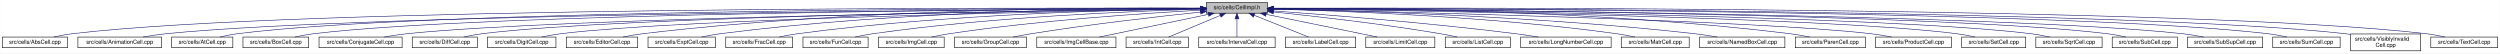
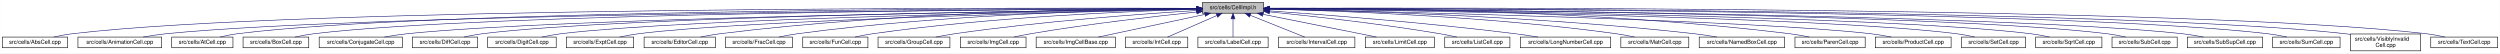
- <svg xmlns="http://www.w3.org/2000/svg" xmlns:xlink="http://www.w3.org/1999/xlink" width="4453pt" height="95pt" viewBox="0.00 0.00 4452.50 95.00">
+ <svg xmlns="http://www.w3.org/2000/svg" xmlns:xlink="http://www.w3.org/1999/xlink" width="4451pt" height="95pt" viewBox="0.00 0.00 4450.50 95.00">
  <g id="graph0" class="graph" transform="scale(1 1) rotate(0) translate(4 91)">
-     <polygon fill="white" stroke="transparent" points="-4,4 -4,-91 4448.5,-91 4448.5,4 -4,4" />
+     <polygon fill="white" stroke="transparent" points="-4,4 -4,-91 4446.5,-91 4446.5,4 -4,4" />
    <g id="node1" class="node">
      <g id="a_node1">
        <a xlink:title="Macros and types used only by cell implementations, not by cell users.">
-           <polygon fill="#bfbfbf" stroke="black" points="2144.5,-67.5 2144.5,-86.5 2253.5,-86.5 2253.5,-67.5 2144.5,-67.5" />
-           <text text-anchor="middle" x="2199" y="-74.5" font-family="Helvetica,sans-Serif" font-size="10.00">src/cells/CellImpl.h</text>
+           <polygon fill="#bfbfbf" stroke="black" points="2136.5,-67.5 2136.5,-86.5 2245.5,-86.5 2245.5,-67.5 2136.5,-67.5" />
+           <text text-anchor="middle" x="2191" y="-74.5" font-family="Helvetica,sans-Serif" font-size="10.00">src/cells/CellImpl.h</text>
        </a>
      </g>
    </g>
    <g id="node2" class="node">
      <g id="a_node2">
        <a xlink:href="AbsCell_8cpp.html" target="_top" xlink:title="This file defines the class AbsCell.">
          <polygon fill="white" stroke="black" points="0,-6 0,-25 116,-25 116,-6 0,-6" />
          <text text-anchor="middle" x="58" y="-13" font-family="Helvetica,sans-Serif" font-size="10.00">src/cells/AbsCell.cpp</text>
        </a>
      </g>
    </g>
    <g id="edge1" class="edge">
-       <path fill="none" stroke="midnightblue" d="M2134.12,-76.26C1828.21,-77.25 527.95,-78.53 125,-31 114.01,-29.7 102.16,-27.44 91.53,-25.07" />
-       <polygon fill="midnightblue" stroke="midnightblue" points="2134.17,-79.76 2144.16,-76.23 2134.15,-72.76 2134.17,-79.76" />
+       <path fill="none" stroke="midnightblue" d="M2125.92,-76.26C1820.36,-77.21 526.19,-78.34 125,-31 114.01,-29.7 102.16,-27.43 91.53,-25.07" />
+       <polygon fill="midnightblue" stroke="midnightblue" points="2126.38,-79.76 2136.37,-76.22 2126.36,-72.76 2126.38,-79.76" />
    </g>
    <g id="node3" class="node">
      <g id="a_node3">
        <a xlink:href="AnimationCell_8cpp.html" target="_top" xlink:title="This file defines the class AnimationCell.">
          <polygon fill="white" stroke="black" points="134.5,-6 134.5,-25 283.5,-25 283.5,-6 134.5,-6" />
          <text text-anchor="middle" x="209" y="-13" font-family="Helvetica,sans-Serif" font-size="10.00">src/cells/AnimationCell.cpp</text>
        </a>
      </g>
    </g>
    <g id="edge2" class="edge">
-       <path fill="none" stroke="midnightblue" d="M2133.81,-75.77C1842.83,-74.54 660.89,-67.37 292,-31 278.46,-29.67 263.81,-27.39 250.63,-25.03" />
-       <polygon fill="midnightblue" stroke="midnightblue" points="2134.17,-79.27 2144.19,-75.81 2134.2,-72.27 2134.17,-79.27" />
+       <path fill="none" stroke="midnightblue" d="M2126.08,-75.76C1836.33,-74.51 659.34,-67.23 292,-31 278.46,-29.66 263.81,-27.39 250.63,-25.03" />
+       <polygon fill="midnightblue" stroke="midnightblue" points="2126.4,-79.26 2136.42,-75.81 2126.43,-72.26 2126.4,-79.26" />
    </g>
    <g id="node4" class="node">
      <g id="a_node4">
        <a xlink:href="AtCell_8cpp.html" target="_top" xlink:title="This file defines the class AtCell.">
          <polygon fill="white" stroke="black" points="301.5,-6 301.5,-25 410.5,-25 410.5,-6 301.5,-6" />
          <text text-anchor="middle" x="356" y="-13" font-family="Helvetica,sans-Serif" font-size="10.00">src/cells/AtCell.cpp</text>
        </a>
      </g>
    </g>
    <g id="edge3" class="edge">
-       <path fill="none" stroke="midnightblue" d="M2134.04,-76.11C1855.48,-76.29 760.59,-74.18 419,-31 408.64,-29.69 397.5,-27.42 387.5,-25.06" />
-       <polygon fill="midnightblue" stroke="midnightblue" points="2134.38,-79.6 2144.38,-76.1 2134.38,-72.6 2134.38,-79.6" />
+       <path fill="none" stroke="midnightblue" d="M2125.87,-76.1C1847.81,-76.24 758.86,-73.98 419,-31 408.64,-29.69 397.5,-27.42 387.5,-25.06" />
+       <polygon fill="midnightblue" stroke="midnightblue" points="2126.2,-79.6 2136.19,-76.09 2126.19,-72.6 2126.2,-79.6" />
    </g>
    <g id="node5" class="node">
      <g id="a_node5">
        <a xlink:href="BoxCell_8cpp.html" target="_top" xlink:title="This file defines the class BoxCell.">
          <polygon fill="white" stroke="black" points="428.5,-6 428.5,-25 545.5,-25 545.5,-6 428.5,-6" />
          <text text-anchor="middle" x="487" y="-13" font-family="Helvetica,sans-Serif" font-size="10.00">src/cells/BoxCell.cpp</text>
        </a>
      </g>
    </g>
    <g id="edge4" class="edge">
-       <path fill="none" stroke="midnightblue" d="M2134.28,-75.81C1869.63,-74.78 868.87,-68.44 555,-31 543.85,-29.67 531.83,-27.39 521.04,-25.03" />
-       <polygon fill="midnightblue" stroke="midnightblue" points="2134.48,-79.31 2144.49,-75.85 2134.51,-72.31 2134.48,-79.31" />
+       <path fill="none" stroke="midnightblue" d="M2126.16,-75.8C1862.12,-74.73 867.17,-68.26 555,-31 543.85,-29.67 531.83,-27.39 521.04,-25.03" />
+       <polygon fill="midnightblue" stroke="midnightblue" points="2126.33,-79.3 2136.35,-75.84 2126.36,-72.3 2126.33,-79.3" />
    </g>
    <g id="node6" class="node">
      <g id="a_node6">
        <a xlink:href="ConjugateCell_8cpp.html" target="_top" xlink:title="This file defines the class ConjugateCell.">
          <polygon fill="white" stroke="black" points="564,-6 564,-25 712,-25 712,-6 564,-6" />
          <text text-anchor="middle" x="638" y="-13" font-family="Helvetica,sans-Serif" font-size="10.00">src/cells/ConjugateCell.cpp</text>
        </a>
      </g>
    </g>
    <g id="edge5" class="edge">
-       <path fill="none" stroke="midnightblue" d="M2134.02,-75.25C1886.3,-72.22 1001.1,-59.58 721,-31 707.61,-29.63 693.13,-27.38 680.06,-25.05" />
-       <polygon fill="midnightblue" stroke="midnightblue" points="2134.25,-78.76 2144.29,-75.38 2134.33,-71.76 2134.25,-78.76" />
+       <path fill="none" stroke="midnightblue" d="M2125.95,-75.24C1879,-72.17 999.42,-59.44 721,-31 707.61,-29.63 693.13,-27.38 680.06,-25.04" />
+       <polygon fill="midnightblue" stroke="midnightblue" points="2126.15,-78.74 2136.2,-75.37 2126.24,-71.74 2126.15,-78.74" />
    </g>
    <g id="node7" class="node">
      <g id="a_node7">
        <a xlink:href="DiffCell_8cpp.html" target="_top" xlink:title="This file defines the class DiffCell.">
          <polygon fill="white" stroke="black" points="730,-6 730,-25 846,-25 846,-6 730,-6" />
          <text text-anchor="middle" x="788" y="-13" font-family="Helvetica,sans-Serif" font-size="10.00">src/cells/DiffCell.cpp</text>
        </a>
      </g>
    </g>
    <g id="edge6" class="edge">
-       <path fill="none" stroke="midnightblue" d="M2134.15,-75.37C1901.17,-72.88 1107,-62.23 855,-31 844.13,-29.65 832.42,-27.4 821.88,-25.07" />
-       <polygon fill="midnightblue" stroke="midnightblue" points="2134.45,-78.88 2144.49,-75.48 2134.53,-71.88 2134.45,-78.88" />
+       <path fill="none" stroke="midnightblue" d="M2126.14,-75.36C1894.04,-72.82 1105.36,-62.05 855,-31 844.13,-29.65 832.43,-27.4 821.88,-25.07" />
+       <polygon fill="midnightblue" stroke="midnightblue" points="2126.41,-78.86 2136.44,-75.47 2126.48,-71.86 2126.41,-78.86" />
    </g>
    <g id="node8" class="node">
      <g id="a_node8">
        <a xlink:href="DigitCell_8cpp.html" target="_top" xlink:title="This file defines the class DigitCell.">
          <polygon fill="white" stroke="black" points="864,-6 864,-25 986,-25 986,-6 864,-6" />
          <text text-anchor="middle" x="925" y="-13" font-family="Helvetica,sans-Serif" font-size="10.00">src/cells/DigitCell.cpp</text>
        </a>
      </g>
    </g>
    <g id="edge7" class="edge">
-       <path fill="none" stroke="midnightblue" d="M2134.1,-75C1917.19,-71.45 1218.46,-58.13 995,-31 983.67,-29.62 971.44,-27.36 960.42,-25.03" />
-       <polygon fill="midnightblue" stroke="midnightblue" points="2134.31,-78.51 2144.37,-75.17 2134.43,-71.51 2134.31,-78.51" />
+       <path fill="none" stroke="midnightblue" d="M2126.17,-74.99C1910.27,-71.38 1216.84,-57.96 995,-31 983.67,-29.62 971.44,-27.36 960.42,-25.03" />
+       <polygon fill="midnightblue" stroke="midnightblue" points="2126.33,-78.49 2136.38,-75.15 2126.44,-71.49 2126.33,-78.49" />
    </g>
    <g id="node9" class="node">
      <g id="a_node9">
-         <a xlink:href="EditorCell_8cpp.html" target="_top" xlink:title="This file defines the class EditorCell.">
-           <polygon fill="white" stroke="black" points="1004.5,-6 1004.5,-25 1131.5,-25 1131.5,-6 1004.5,-6" />
-           <text text-anchor="middle" x="1068" y="-13" font-family="Helvetica,sans-Serif" font-size="10.00">src/cells/EditorCell.cpp</text>
+         <a xlink:href="ExptCell_8cpp.html" target="_top" xlink:title="This file defines the class ExptCell.">
+           <polygon fill="white" stroke="black" points="1004,-6 1004,-25 1124,-25 1124,-6 1004,-6" />
+           <text text-anchor="middle" x="1064" y="-13" font-family="Helvetica,sans-Serif" font-size="10.00">src/cells/ExptCell.cpp</text>
        </a>
      </g>
    </g>
    <g id="edge8" class="edge">
-       <path fill="none" stroke="midnightblue" d="M2134.21,-76.69C1968.36,-77.73 1515.13,-75.84 1141,-31 1129.33,-29.6 1116.73,-27.36 1105.34,-25.06" />
-       <polygon fill="midnightblue" stroke="midnightblue" points="2134.28,-80.19 2144.25,-76.63 2134.23,-73.19 2134.28,-80.19" />
+       <path fill="none" stroke="midnightblue" d="M2126.33,-74.65C1927.47,-70.26 1326.75,-55.31 1133,-31 1121.83,-29.6 1109.77,-27.33 1098.91,-25" />
+       <polygon fill="midnightblue" stroke="midnightblue" points="2126.26,-78.15 2136.34,-74.87 2126.42,-71.15 2126.26,-78.15" />
    </g>
    <g id="node10" class="node">
      <g id="a_node10">
-         <a xlink:href="ExptCell_8cpp.html" target="_top" xlink:title="This file defines the class ExptCell.">
-           <polygon fill="white" stroke="black" points="1150,-6 1150,-25 1270,-25 1270,-6 1150,-6" />
-           <text text-anchor="middle" x="1210" y="-13" font-family="Helvetica,sans-Serif" font-size="10.00">src/cells/ExptCell.cpp</text>
+         <a xlink:href="EditorCell_8cpp.html" target="_top" xlink:title="This file defines the class EditorCell.">
+           <polygon fill="white" stroke="black" points="1142.5,-6 1142.5,-25 1269.5,-25 1269.5,-6 1142.5,-6" />
+           <text text-anchor="middle" x="1206" y="-13" font-family="Helvetica,sans-Serif" font-size="10.00">src/cells/EditorCell.cpp</text>
        </a>
      </g>
    </g>
    <g id="edge9" class="edge">
-       <path fill="none" stroke="midnightblue" d="M2134.29,-76.34C1983.63,-76.38 1598,-72.06 1279,-31 1267.95,-29.58 1256.04,-27.33 1245.27,-25.03" />
-       <polygon fill="midnightblue" stroke="midnightblue" points="2134.3,-79.84 2144.29,-76.33 2134.29,-72.84 2134.3,-79.84" />
+       <path fill="none" stroke="midnightblue" d="M2126.08,-76.12C1976.11,-75.68 1594.23,-70.41 1278,-31 1266.49,-29.56 1254.06,-27.32 1242.82,-25.02" />
+       <polygon fill="midnightblue" stroke="midnightblue" points="2126.46,-79.62 2136.47,-76.15 2126.48,-72.62 2126.46,-79.62" />
    </g>
    <g id="node11" class="node">
      <g id="a_node11">
        <a xlink:href="FracCell_8cpp.html" target="_top" xlink:title="This file defines the class FracCell.">
-           <polygon fill="white" stroke="black" points="1288.5,-6 1288.5,-25 1407.5,-25 1407.5,-6 1288.5,-6" />
-           <text text-anchor="middle" x="1348" y="-13" font-family="Helvetica,sans-Serif" font-size="10.00">src/cells/FracCell.cpp</text>
+           <polygon fill="white" stroke="black" points="1287.5,-6 1287.5,-25 1406.5,-25 1406.5,-6 1287.5,-6" />
+           <text text-anchor="middle" x="1347" y="-13" font-family="Helvetica,sans-Serif" font-size="10.00">src/cells/FracCell.cpp</text>
        </a>
      </g>
    </g>
    <g id="edge10" class="edge">
-       <path fill="none" stroke="midnightblue" d="M2134.09,-75.54C1999.7,-73.87 1681.4,-66.19 1417,-31 1406.08,-29.55 1394.31,-27.32 1383.64,-25.05" />
-       <polygon fill="midnightblue" stroke="midnightblue" points="2134.18,-79.04 2144.22,-75.66 2134.26,-72.04 2134.18,-79.04" />
+       <path fill="none" stroke="midnightblue" d="M2126.18,-75.49C1992.7,-73.74 1677.7,-65.9 1416,-31 1405.08,-29.54 1393.31,-27.32 1382.64,-25.05" />
+       <polygon fill="midnightblue" stroke="midnightblue" points="2126.19,-78.99 2136.24,-75.62 2126.28,-72 2126.19,-78.99" />
    </g>
    <g id="node12" class="node">
      <g id="a_node12">
        <a xlink:href="FunCell_8cpp.html" target="_top" xlink:title="This file defines the class FunCell.">
-           <polygon fill="white" stroke="black" points="1426,-6 1426,-25 1542,-25 1542,-6 1426,-6" />
-           <text text-anchor="middle" x="1484" y="-13" font-family="Helvetica,sans-Serif" font-size="10.00">src/cells/FunCell.cpp</text>
+           <polygon fill="white" stroke="black" points="1425,-6 1425,-25 1541,-25 1541,-6 1425,-6" />
+           <text text-anchor="middle" x="1483" y="-13" font-family="Helvetica,sans-Serif" font-size="10.00">src/cells/FunCell.cpp</text>
        </a>
      </g>
    </g>
    <g id="edge11" class="edge">
-       <path fill="none" stroke="midnightblue" d="M2133.87,-74.57C2016.72,-71.32 1762.88,-61.12 1551,-31 1540.51,-29.51 1529.22,-27.3 1518.95,-25.06" />
-       <polygon fill="midnightblue" stroke="midnightblue" points="2134.01,-78.08 2144.1,-74.85 2134.2,-71.08 2134.01,-78.08" />
+       <path fill="none" stroke="midnightblue" d="M2126.13,-74.51C2010.04,-71.16 1759.32,-60.84 1550,-31 1539.51,-29.51 1528.22,-27.3 1517.95,-25.05" />
+       <polygon fill="midnightblue" stroke="midnightblue" points="2126.18,-78.01 2136.27,-74.79 2126.37,-71.01 2126.18,-78.01" />
    </g>
    <g id="node13" class="node">
      <g id="a_node13">
-         <a xlink:href="ImgCell_8cpp.html" target="_top" xlink:title="This file defines the class ImgCell.">
-           <polygon fill="white" stroke="black" points="1560.5,-6 1560.5,-25 1677.5,-25 1677.5,-6 1560.5,-6" />
-           <text text-anchor="middle" x="1619" y="-13" font-family="Helvetica,sans-Serif" font-size="10.00">src/cells/ImgCell.cpp</text>
+         <a xlink:href="GroupCell_8cpp.html" target="_top" xlink:title="This file defines the class GroupCell.">
+           <polygon fill="white" stroke="black" points="1559,-6 1559,-25 1687,-25 1687,-6 1559,-6" />
+           <text text-anchor="middle" x="1623" y="-13" font-family="Helvetica,sans-Serif" font-size="10.00">src/cells/GroupCell.cpp</text>
        </a>
      </g>
    </g>
    <g id="edge12" class="edge">
-       <path fill="none" stroke="midnightblue" d="M2134.19,-72.85C2036.72,-67.54 1846.8,-54.97 1687,-31 1676.5,-29.42 1665.18,-27.22 1654.85,-25" />
-       <polygon fill="midnightblue" stroke="midnightblue" points="2134.01,-76.35 2144.18,-73.39 2134.38,-69.36 2134.01,-76.35" />
+       <path fill="none" stroke="midnightblue" d="M2126.2,-72.3C2031.4,-66.38 1849.48,-53.16 1696,-31 1684.87,-29.39 1672.88,-27.2 1661.89,-25.01" />
+       <polygon fill="midnightblue" stroke="midnightblue" points="2126.01,-75.79 2136.21,-72.91 2126.45,-68.8 2126.01,-75.79" />
    </g>
    <g id="node14" class="node">
      <g id="a_node14">
-         <a xlink:href="GroupCell_8cpp.html" target="_top" xlink:title="This file defines the class GroupCell.">
-           <polygon fill="white" stroke="black" points="1696,-6 1696,-25 1824,-25 1824,-6 1696,-6" />
-           <text text-anchor="middle" x="1760" y="-13" font-family="Helvetica,sans-Serif" font-size="10.00">src/cells/GroupCell.cpp</text>
+         <a xlink:href="ImgCell_8cpp.html" target="_top" xlink:title="This file defines the class ImgCell.">
+           <polygon fill="white" stroke="black" points="1705.5,-6 1705.5,-25 1822.5,-25 1822.5,-6 1705.5,-6" />
+           <text text-anchor="middle" x="1764" y="-13" font-family="Helvetica,sans-Serif" font-size="10.00">src/cells/ImgCell.cpp</text>
        </a>
      </g>
    </g>
    <g id="edge13" class="edge">
-       <path fill="none" stroke="midnightblue" d="M2134.25,-69.5C2060.94,-61.8 1938.05,-47.87 1833,-31 1822.28,-29.28 1810.74,-27.13 1800.07,-25.01" />
-       <polygon fill="midnightblue" stroke="midnightblue" points="2133.95,-72.99 2144.26,-70.54 2134.67,-66.02 2133.95,-72.99" />
+       <path fill="none" stroke="midnightblue" d="M2126.19,-69.65C2053.92,-62.16 1933.68,-48.49 1831,-31 1821.14,-29.32 1810.54,-27.18 1800.75,-25.07" />
+       <polygon fill="midnightblue" stroke="midnightblue" points="2126.19,-73.17 2136.5,-70.71 2126.91,-66.21 2126.19,-73.17" />
    </g>
    <g id="node15" class="node">
      <g id="a_node15">
        <a xlink:href="ImgCellBase_8cpp.html" target="_top" xlink:title="This file defines the class ImgCellBase.">
-           <polygon fill="white" stroke="black" points="1842.5,-6 1842.5,-25 1983.5,-25 1983.5,-6 1842.5,-6" />
-           <text text-anchor="middle" x="1913" y="-13" font-family="Helvetica,sans-Serif" font-size="10.00">src/cells/ImgCellBase.cpp</text>
+           <polygon fill="white" stroke="black" points="1840.5,-6 1840.5,-25 1981.5,-25 1981.5,-6 1840.5,-6" />
+           <text text-anchor="middle" x="1911" y="-13" font-family="Helvetica,sans-Serif" font-size="10.00">src/cells/ImgCellBase.cpp</text>
        </a>
      </g>
    </g>
    <g id="edge14" class="edge">
-       <path fill="none" stroke="midnightblue" d="M2148.06,-65.4C2092.61,-53.87 2005.05,-35.65 1953.9,-25.01" />
-       <polygon fill="midnightblue" stroke="midnightblue" points="2147.52,-68.86 2158.02,-67.48 2148.95,-62.01 2147.52,-68.86" />
+       <path fill="none" stroke="midnightblue" d="M2140.79,-65.33C2086.49,-53.79 2001.01,-35.63 1951.04,-25.01" />
+       <polygon fill="midnightblue" stroke="midnightblue" points="2140.37,-68.82 2150.88,-67.48 2141.83,-61.97 2140.37,-68.82" />
    </g>
    <g id="node16" class="node">
      <g id="a_node16">
        <a xlink:href="IntCell_8cpp.html" target="_top" xlink:title="This file defines the class IntCell.">
-           <polygon fill="white" stroke="black" points="2001.5,-6 2001.5,-25 2112.5,-25 2112.5,-6 2001.5,-6" />
-           <text text-anchor="middle" x="2057" y="-13" font-family="Helvetica,sans-Serif" font-size="10.00">src/cells/IntCell.cpp</text>
+           <polygon fill="white" stroke="black" points="1999.5,-6 1999.5,-25 2110.5,-25 2110.5,-6 1999.5,-6" />
+           <text text-anchor="middle" x="2055" y="-13" font-family="Helvetica,sans-Serif" font-size="10.00">src/cells/IntCell.cpp</text>
        </a>
      </g>
    </g>
    <g id="edge15" class="edge">
-       <path fill="none" stroke="midnightblue" d="M2169.12,-63.48C2141.54,-51.92 2101.33,-35.08 2077.31,-25.01" />
-       <polygon fill="midnightblue" stroke="midnightblue" points="2168.08,-66.84 2178.65,-67.48 2170.78,-60.38 2168.08,-66.84" />
+       <path fill="none" stroke="midnightblue" d="M2162.03,-63.33C2135.63,-51.78 2097.36,-35.03 2074.45,-25.01" />
+       <polygon fill="midnightblue" stroke="midnightblue" points="2160.95,-66.67 2171.51,-67.48 2163.76,-60.26 2160.95,-66.67" />
    </g>
    <g id="node17" class="node">
      <g id="a_node17">
-         <a xlink:href="IntervalCell_8cpp.html" target="_top" xlink:title="This file defines the class IntervalCell.">
-           <polygon fill="white" stroke="black" points="2131,-6 2131,-25 2267,-25 2267,-6 2131,-6" />
-           <text text-anchor="middle" x="2199" y="-13" font-family="Helvetica,sans-Serif" font-size="10.00">src/cells/IntervalCell.cpp</text>
+         <a xlink:href="LabelCell_8cpp.html" target="_top" xlink:title="This file defines the class LabelCell.">
+           <polygon fill="white" stroke="black" points="2128.5,-6 2128.5,-25 2253.5,-25 2253.5,-6 2128.5,-6" />
+           <text text-anchor="middle" x="2191" y="-13" font-family="Helvetica,sans-Serif" font-size="10.00">src/cells/LabelCell.cpp</text>
        </a>
      </g>
    </g>
    <g id="edge16" class="edge">
-       <path fill="none" stroke="midnightblue" d="M2199,-57.32C2199,-46.5 2199,-33.4 2199,-25.01" />
-       <polygon fill="midnightblue" stroke="midnightblue" points="2195.5,-57.48 2199,-67.48 2202.5,-57.48 2195.5,-57.48" />
+       <path fill="none" stroke="midnightblue" d="M2191,-57.32C2191,-46.5 2191,-33.4 2191,-25.01" />
+       <polygon fill="midnightblue" stroke="midnightblue" points="2187.5,-57.48 2191,-67.48 2194.5,-57.48 2187.5,-57.48" />
    </g>
    <g id="node18" class="node">
      <g id="a_node18">
-         <a xlink:href="LabelCell_8cpp.html" target="_top" xlink:title="This file defines the class LabelCell.">
-           <polygon fill="white" stroke="black" points="2285.5,-6 2285.5,-25 2410.5,-25 2410.5,-6 2285.5,-6" />
-           <text text-anchor="middle" x="2348" y="-13" font-family="Helvetica,sans-Serif" font-size="10.00">src/cells/LabelCell.cpp</text>
+         <a xlink:href="IntervalCell_8cpp.html" target="_top" xlink:title="This file defines the class IntervalCell.">
+           <polygon fill="white" stroke="black" points="2272,-6 2272,-25 2408,-25 2408,-6 2272,-6" />
+           <text text-anchor="middle" x="2340" y="-13" font-family="Helvetica,sans-Serif" font-size="10.00">src/cells/IntervalCell.cpp</text>
        </a>
      </g>
    </g>
    <g id="edge17" class="edge">
-       <path fill="none" stroke="midnightblue" d="M2229.97,-63.63C2258.92,-52.07 2301.37,-35.12 2326.69,-25.01" />
-       <polygon fill="midnightblue" stroke="midnightblue" points="2228.34,-60.52 2220.35,-67.48 2230.93,-67.02 2228.34,-60.52" />
+       <path fill="none" stroke="midnightblue" d="M2221.97,-63.63C2250.92,-52.07 2293.37,-35.12 2318.69,-25.01" />
+       <polygon fill="midnightblue" stroke="midnightblue" points="2220.34,-60.52 2212.35,-67.48 2222.93,-67.02 2220.34,-60.52" />
    </g>
    <g id="node19" class="node">
      <g id="a_node19">
        <a xlink:href="LimitCell_8cpp.html" target="_top" xlink:title="This file defines the class LimitCell.">
-           <polygon fill="white" stroke="black" points="2428.5,-6 2428.5,-25 2551.5,-25 2551.5,-6 2428.5,-6" />
-           <text text-anchor="middle" x="2490" y="-13" font-family="Helvetica,sans-Serif" font-size="10.00">src/cells/LimitCell.cpp</text>
+           <polygon fill="white" stroke="black" points="2426.5,-6 2426.5,-25 2549.5,-25 2549.5,-6 2426.5,-6" />
+           <text text-anchor="middle" x="2488" y="-13" font-family="Helvetica,sans-Serif" font-size="10.00">src/cells/LimitCell.cpp</text>
        </a>
      </g>
    </g>
    <g id="edge18" class="edge">
-       <path fill="none" stroke="midnightblue" d="M2251.02,-65.46C2295.82,-56.37 2362.18,-42.88 2420,-31 2429.36,-29.08 2439.42,-27 2448.92,-25.03" />
-       <polygon fill="midnightblue" stroke="midnightblue" points="2250.07,-62.08 2240.96,-67.5 2251.46,-68.94 2250.07,-62.08" />
+       <path fill="none" stroke="midnightblue" d="M2244.34,-65.46C2290.15,-56.38 2357.94,-42.91 2417,-31 2426.5,-29.08 2436.7,-27.01 2446.33,-25.04" />
+       <polygon fill="midnightblue" stroke="midnightblue" points="2243.47,-62.06 2234.34,-67.44 2244.83,-68.93 2243.47,-62.06" />
    </g>
    <g id="node20" class="node">
      <g id="a_node20">
        <a xlink:href="ListCell_8cpp.html" target="_top" xlink:title="This file defines the class ListCell.">
-           <polygon fill="white" stroke="black" points="2570,-6 2570,-25 2686,-25 2686,-6 2570,-6" />
-           <text text-anchor="middle" x="2628" y="-13" font-family="Helvetica,sans-Serif" font-size="10.00">src/cells/ListCell.cpp</text>
+           <polygon fill="white" stroke="black" points="2568,-6 2568,-25 2684,-25 2684,-6 2568,-6" />
+           <text text-anchor="middle" x="2626" y="-13" font-family="Helvetica,sans-Serif" font-size="10.00">src/cells/ListCell.cpp</text>
        </a>
      </g>
    </g>
    <g id="edge19" class="edge">
-       <path fill="none" stroke="midnightblue" d="M2264.17,-69.67C2336.84,-62.21 2457.75,-48.55 2561,-31 2570.86,-29.32 2581.46,-27.19 2591.25,-25.07" />
-       <polygon fill="midnightblue" stroke="midnightblue" points="2263.4,-66.23 2253.8,-70.73 2264.11,-73.2 2263.4,-66.23" />
+       <path fill="none" stroke="midnightblue" d="M2255.84,-69.88C2329.56,-62.51 2453.38,-48.85 2559,-31 2568.97,-29.31 2579.71,-27.15 2589.61,-25.01" />
+       <polygon fill="midnightblue" stroke="midnightblue" points="2255.39,-66.41 2245.78,-70.88 2256.08,-73.38 2255.39,-66.41" />
    </g>
    <g id="node21" class="node">
      <g id="a_node21">
        <a xlink:href="LongNumberCell_8cpp.html" target="_top" xlink:title="This file defines the class LongNumberCell.">
-           <polygon fill="white" stroke="black" points="2704.5,-6 2704.5,-25 2865.5,-25 2865.5,-6 2704.5,-6" />
-           <text text-anchor="middle" x="2785" y="-13" font-family="Helvetica,sans-Serif" font-size="10.00">src/cells/LongNumberCell.cpp</text>
+           <polygon fill="white" stroke="black" points="2702.5,-6 2702.5,-25 2863.5,-25 2863.5,-6 2702.5,-6" />
+           <text text-anchor="middle" x="2783" y="-13" font-family="Helvetica,sans-Serif" font-size="10.00">src/cells/LongNumberCell.cpp</text>
        </a>
      </g>
    </g>
    <g id="edge20" class="edge">
-       <path fill="none" stroke="midnightblue" d="M2263.83,-71.56C2358.7,-64.73 2540.84,-50.39 2695,-31 2708.35,-29.32 2722.75,-27.16 2736.04,-25.02" />
-       <polygon fill="midnightblue" stroke="midnightblue" points="2263.54,-68.07 2253.81,-72.27 2264.04,-75.05 2263.54,-68.07" />
+       <path fill="none" stroke="midnightblue" d="M2255.84,-71.65C2351.65,-64.9 2536.56,-50.59 2693,-31 2706.35,-29.33 2720.75,-27.17 2734.04,-25.03" />
+       <polygon fill="midnightblue" stroke="midnightblue" points="2255.46,-68.17 2245.73,-72.36 2255.95,-75.15 2255.46,-68.17" />
    </g>
    <g id="node22" class="node">
      <g id="a_node22">
        <a xlink:href="MatrCell_8cpp.html" target="_top" xlink:title="This file defines the class MatrCell.">
-           <polygon fill="white" stroke="black" points="2883.5,-6 2883.5,-25 3004.5,-25 3004.5,-6 2883.5,-6" />
-           <text text-anchor="middle" x="2944" y="-13" font-family="Helvetica,sans-Serif" font-size="10.00">src/cells/MatrCell.cpp</text>
+           <polygon fill="white" stroke="black" points="2881.5,-6 2881.5,-25 3002.5,-25 3002.5,-6 2881.5,-6" />
+           <text text-anchor="middle" x="2942" y="-13" font-family="Helvetica,sans-Serif" font-size="10.00">src/cells/MatrCell.cpp</text>
        </a>
      </g>
    </g>
    <g id="edge21" class="edge">
-       <path fill="none" stroke="midnightblue" d="M2263.77,-74.72C2384.51,-71.65 2651.95,-61.7 2875,-31 2885.79,-29.51 2897.42,-27.31 2908,-25.06" />
-       <polygon fill="midnightblue" stroke="midnightblue" points="2263.5,-71.22 2253.59,-74.97 2263.67,-78.22 2263.5,-71.22" />
+       <path fill="none" stroke="midnightblue" d="M2255.88,-74.77C2377.47,-71.78 2647.69,-61.95 2873,-31 2883.79,-29.52 2895.42,-27.31 2906,-25.07" />
+       <polygon fill="midnightblue" stroke="midnightblue" points="2255.55,-71.27 2245.63,-75.01 2255.71,-78.27 2255.55,-71.27" />
    </g>
    <g id="node23" class="node">
      <g id="a_node23">
        <a xlink:href="NamedBoxCell_8cpp.html" target="_top" xlink:title="This file defines the class NamedBoxCell.">
-           <polygon fill="white" stroke="black" points="3023,-6 3023,-25 3175,-25 3175,-6 3023,-6" />
-           <text text-anchor="middle" x="3099" y="-13" font-family="Helvetica,sans-Serif" font-size="10.00">src/cells/NamedBoxCell.cpp</text>
+           <polygon fill="white" stroke="black" points="3021,-6 3021,-25 3173,-25 3173,-6 3021,-6" />
+           <text text-anchor="middle" x="3097" y="-13" font-family="Helvetica,sans-Serif" font-size="10.00">src/cells/NamedBoxCell.cpp</text>
        </a>
      </g>
    </g>
    <g id="edge22" class="edge">
-       <path fill="none" stroke="midnightblue" d="M2263.95,-74.92C2402.29,-72.07 2736.08,-62.27 3014,-31 3027.24,-29.51 3041.55,-27.3 3054.58,-25.06" />
-       <polygon fill="midnightblue" stroke="midnightblue" points="2263.47,-71.43 2253.54,-75.13 2263.61,-78.43 2263.47,-71.43" />
+       <path fill="none" stroke="midnightblue" d="M2256.01,-74.96C2395.11,-72.17 2731.75,-62.48 3012,-31 3025.24,-29.51 3039.55,-27.31 3052.58,-25.06" />
+       <polygon fill="midnightblue" stroke="midnightblue" points="2255.88,-71.46 2245.95,-75.15 2256.01,-78.46 2255.88,-71.46" />
    </g>
    <g id="node24" class="node">
      <g id="a_node24">
        <a xlink:href="ParenCell_8cpp.html" target="_top" xlink:title="This file defines the class ParenCell.">
-           <polygon fill="white" stroke="black" points="3193.5,-6 3193.5,-25 3318.5,-25 3318.5,-6 3193.5,-6" />
-           <text text-anchor="middle" x="3256" y="-13" font-family="Helvetica,sans-Serif" font-size="10.00">src/cells/ParenCell.cpp</text>
+           <polygon fill="white" stroke="black" points="3191.5,-6 3191.5,-25 3316.5,-25 3316.5,-6 3191.5,-6" />
+           <text text-anchor="middle" x="3254" y="-13" font-family="Helvetica,sans-Serif" font-size="10.00">src/cells/ParenCell.cpp</text>
        </a>
      </g>
    </g>
    <g id="edge23" class="edge">
-       <path fill="none" stroke="midnightblue" d="M2263.73,-76.46C2421.64,-76.84 2839.01,-73.37 3184,-31 3195.52,-29.59 3207.94,-27.34 3219.18,-25.04" />
-       <polygon fill="midnightblue" stroke="midnightblue" points="2263.71,-72.96 2253.7,-76.43 2263.69,-79.96 2263.71,-72.96" />
+       <path fill="none" stroke="midnightblue" d="M2255.83,-76.48C2414.49,-76.93 2834.7,-73.6 3182,-31 3193.52,-29.59 3205.94,-27.35 3217.18,-25.05" />
+       <polygon fill="midnightblue" stroke="midnightblue" points="2255.78,-72.98 2245.76,-76.45 2255.75,-79.98 2255.78,-72.98" />
    </g>
    <g id="node25" class="node">
      <g id="a_node25">
        <a xlink:href="ProductCell_8cpp.html" target="_top" xlink:title="This file defines the class ProductCell.">
-           <polygon fill="white" stroke="black" points="3336.5,-6 3336.5,-25 3471.5,-25 3471.5,-6 3336.5,-6" />
-           <text text-anchor="middle" x="3404" y="-13" font-family="Helvetica,sans-Serif" font-size="10.00">src/cells/ProductCell.cpp</text>
+           <polygon fill="white" stroke="black" points="3334.5,-6 3334.5,-25 3469.5,-25 3469.5,-6 3334.5,-6" />
+           <text text-anchor="middle" x="3402" y="-13" font-family="Helvetica,sans-Serif" font-size="10.00">src/cells/ProductCell.cpp</text>
        </a>
      </g>
    </g>
    <g id="edge24" class="edge">
-       <path fill="none" stroke="midnightblue" d="M2263.68,-74.69C2471.31,-70.28 3119.58,-54.9 3328,-31 3340.14,-29.61 3353.26,-27.37 3365.12,-25.07" />
-       <polygon fill="midnightblue" stroke="midnightblue" points="2263.47,-71.19 2253.54,-74.9 2263.62,-78.19 2263.47,-71.19" />
+       <path fill="none" stroke="midnightblue" d="M2256.02,-74.7C2464.76,-70.31 3116.47,-55.01 3326,-31 3338.14,-29.61 3351.26,-27.37 3363.12,-25.07" />
+       <polygon fill="midnightblue" stroke="midnightblue" points="2255.76,-71.2 2245.83,-74.91 2255.9,-78.2 2255.76,-71.2" />
    </g>
    <g id="node26" class="node">
      <g id="a_node26">
        <a xlink:href="SetCell_8cpp.html" target="_top" xlink:title="This file defines the class SetCell.">
-           <polygon fill="white" stroke="black" points="3490,-6 3490,-25 3604,-25 3604,-6 3490,-6" />
-           <text text-anchor="middle" x="3547" y="-13" font-family="Helvetica,sans-Serif" font-size="10.00">src/cells/SetCell.cpp</text>
+           <polygon fill="white" stroke="black" points="3488,-6 3488,-25 3602,-25 3602,-6 3488,-6" />
+           <text text-anchor="middle" x="3545" y="-13" font-family="Helvetica,sans-Serif" font-size="10.00">src/cells/SetCell.cpp</text>
        </a>
      </g>
    </g>
    <g id="edge25" class="edge">
-       <path fill="none" stroke="midnightblue" d="M2263.53,-75.28C2489.11,-72.53 3241.63,-61.24 3481,-31 3491.71,-29.65 3503.24,-27.39 3513.63,-25.06" />
-       <polygon fill="midnightblue" stroke="midnightblue" points="2263.46,-71.78 2253.51,-75.4 2263.55,-78.78 2263.46,-71.78" />
+       <path fill="none" stroke="midnightblue" d="M2255.83,-75.29C2482.46,-72.56 3238.51,-61.36 3479,-31 3489.71,-29.65 3501.24,-27.4 3511.63,-25.06" />
+       <polygon fill="midnightblue" stroke="midnightblue" points="2255.72,-71.79 2245.76,-75.41 2255.8,-78.79 2255.72,-71.79" />
    </g>
    <g id="node27" class="node">
      <g id="a_node27">
        <a xlink:href="SqrtCell_8cpp.html" target="_top" xlink:title="This file defines the class SqrtCell.">
-           <polygon fill="white" stroke="black" points="3622,-6 3622,-25 3740,-25 3740,-6 3622,-6" />
-           <text text-anchor="middle" x="3681" y="-13" font-family="Helvetica,sans-Serif" font-size="10.00">src/cells/SqrtCell.cpp</text>
+           <polygon fill="white" stroke="black" points="3620,-6 3620,-25 3738,-25 3738,-6 3620,-6" />
+           <text text-anchor="middle" x="3679" y="-13" font-family="Helvetica,sans-Serif" font-size="10.00">src/cells/SqrtCell.cpp</text>
        </a>
      </g>
    </g>
    <g id="edge26" class="edge">
-       <path fill="none" stroke="midnightblue" d="M2263.98,-75.47C2504.87,-73.27 3346.63,-63.38 3613,-31 3624.14,-29.65 3636.17,-27.36 3646.96,-25" />
-       <polygon fill="midnightblue" stroke="midnightblue" points="2263.61,-71.97 2253.64,-75.56 2263.67,-78.97 2263.61,-71.97" />
+       <path fill="none" stroke="midnightblue" d="M2255.9,-75.48C2497.33,-73.31 3343.37,-63.51 3611,-31 3622.14,-29.65 3634.17,-27.36 3644.96,-25" />
+       <polygon fill="midnightblue" stroke="midnightblue" points="2255.84,-71.98 2245.87,-75.57 2255.9,-78.98 2255.84,-71.98" />
    </g>
    <g id="node28" class="node">
      <g id="a_node28">
        <a xlink:href="SubCell_8cpp.html" target="_top" xlink:title="This file defines the class SubCell.">
-           <polygon fill="white" stroke="black" points="3758,-6 3758,-25 3874,-25 3874,-6 3758,-6" />
-           <text text-anchor="middle" x="3816" y="-13" font-family="Helvetica,sans-Serif" font-size="10.00">src/cells/SubCell.cpp</text>
+           <polygon fill="white" stroke="black" points="3756,-6 3756,-25 3872,-25 3872,-6 3756,-6" />
+           <text text-anchor="middle" x="3814" y="-13" font-family="Helvetica,sans-Serif" font-size="10.00">src/cells/SubCell.cpp</text>
        </a>
      </g>
    </g>
    <g id="edge27" class="edge">
-       <path fill="none" stroke="midnightblue" d="M2263.78,-75.71C2518.88,-74.32 3454.61,-66.82 3749,-31 3759.99,-29.66 3771.83,-27.38 3782.47,-25.02" />
-       <polygon fill="midnightblue" stroke="midnightblue" points="2263.54,-72.21 2253.56,-75.76 2263.58,-79.21 2263.54,-72.21" />
+       <path fill="none" stroke="midnightblue" d="M2256.03,-75.72C2512.12,-74.35 3451.47,-66.94 3747,-31 3757.99,-29.66 3769.83,-27.38 3780.47,-25.02" />
+       <polygon fill="midnightblue" stroke="midnightblue" points="2255.76,-72.22 2245.77,-75.77 2255.79,-79.22 2255.76,-72.22" />
    </g>
    <g id="node29" class="node">
      <g id="a_node29">
        <a xlink:href="SubSupCell_8cpp.html" target="_top" xlink:title="This file defines the class SubSupCell.">
-           <polygon fill="white" stroke="black" points="3892,-6 3892,-25 4026,-25 4026,-6 3892,-6" />
-           <text text-anchor="middle" x="3959" y="-13" font-family="Helvetica,sans-Serif" font-size="10.00">src/cells/SubSupCell.cpp</text>
+           <polygon fill="white" stroke="black" points="3890,-6 3890,-25 4024,-25 4024,-6 3890,-6" />
+           <text text-anchor="middle" x="3957" y="-13" font-family="Helvetica,sans-Serif" font-size="10.00">src/cells/SubSupCell.cpp</text>
        </a>
      </g>
    </g>
    <g id="edge28" class="edge">
-       <path fill="none" stroke="midnightblue" d="M2263.92,-75.67C2532.85,-74.09 3560.55,-65.84 3883,-31 3895.42,-29.66 3908.85,-27.38 3920.91,-25.02" />
-       <polygon fill="midnightblue" stroke="midnightblue" points="2263.53,-72.17 2253.55,-75.73 2263.57,-79.17 2263.53,-72.17" />
+       <path fill="none" stroke="midnightblue" d="M2255.75,-75.68C2525.02,-74.12 3557.24,-65.96 3881,-31 3893.42,-29.66 3906.85,-27.38 3918.91,-25.02" />
+       <polygon fill="midnightblue" stroke="midnightblue" points="2255.72,-72.18 2245.74,-75.74 2255.76,-79.18 2255.72,-72.18" />
    </g>
    <g id="node30" class="node">
      <g id="a_node30">
        <a xlink:href="SumCell_8cpp.html" target="_top" xlink:title="This file defines the class SumCell.">
-           <polygon fill="white" stroke="black" points="4044,-6 4044,-25 4164,-25 4164,-6 4044,-6" />
-           <text text-anchor="middle" x="4104" y="-13" font-family="Helvetica,sans-Serif" font-size="10.00">src/cells/SumCell.cpp</text>
+           <polygon fill="white" stroke="black" points="4042,-6 4042,-25 4162,-25 4162,-6 4042,-6" />
+           <text text-anchor="middle" x="4102" y="-13" font-family="Helvetica,sans-Serif" font-size="10.00">src/cells/SumCell.cpp</text>
        </a>
      </g>
    </g>
    <g id="edge29" class="edge">
-       <path fill="none" stroke="midnightblue" d="M2263.66,-76C2547.09,-75.75 3681.29,-72.15 4035,-31 4046.31,-29.68 4058.51,-27.41 4069.46,-25.05" />
-       <polygon fill="midnightblue" stroke="midnightblue" points="2263.54,-72.5 2253.55,-76.01 2263.55,-79.5 2263.54,-72.5" />
+       <path fill="none" stroke="midnightblue" d="M2255.87,-76C2540.23,-75.78 3678.13,-72.27 4033,-31 4044.31,-29.68 4056.51,-27.41 4067.46,-25.05" />
+       <polygon fill="midnightblue" stroke="midnightblue" points="2255.72,-72.5 2245.72,-76.01 2255.73,-79.5 2255.72,-72.5" />
    </g>
    <g id="node31" class="node">
      <g id="a_node31">
        <a xlink:href="VisiblyInvalidCell_8cpp.html" target="_top" xlink:title="This file defines the class VisiblyInvalidCell.">
-           <polygon fill="white" stroke="black" points="4182.5,-0.5 4182.5,-30.5 4307.5,-30.5 4307.5,-0.5 4182.5,-0.5" />
-           <text text-anchor="start" x="4190.5" y="-18.5" font-family="Helvetica,sans-Serif" font-size="10.00">src/cells/VisiblyInvalid</text>
-           <text text-anchor="middle" x="4245" y="-7.5" font-family="Helvetica,sans-Serif" font-size="10.00">Cell.cpp</text>
+           <polygon fill="white" stroke="black" points="4180.5,-0.5 4180.5,-30.5 4305.5,-30.5 4305.5,-0.5 4180.5,-0.5" />
+           <text text-anchor="start" x="4188.5" y="-18.5" font-family="Helvetica,sans-Serif" font-size="10.00">src/cells/VisiblyInvalid</text>
+           <text text-anchor="middle" x="4243" y="-7.5" font-family="Helvetica,sans-Serif" font-size="10.00">Cell.cpp</text>
        </a>
      </g>
    </g>
    <g id="edge30" class="edge">
-       <path fill="none" stroke="midnightblue" d="M2264.08,-76.06C2561.19,-76.07 3790.63,-73.53 4173,-31 4176.04,-30.66 4179.15,-30.26 4182.27,-29.81" />
-       <polygon fill="midnightblue" stroke="midnightblue" points="2263.91,-72.56 2253.91,-76.05 2263.91,-79.56 2263.91,-72.56" />
+       <path fill="none" stroke="midnightblue" d="M2255.79,-76.06C2552.93,-76.1 3787.26,-73.67 4171,-31 4174.04,-30.66 4177.15,-30.26 4180.27,-29.81" />
+       <polygon fill="midnightblue" stroke="midnightblue" points="2255.62,-72.56 2245.62,-76.06 2255.62,-79.56 2255.62,-72.56" />
    </g>
    <g id="node32" class="node">
      <g id="a_node32">
        <a xlink:href="TextCell_8cpp.html" target="_top" xlink:title="This file defines the class TextCell.">
-           <polygon fill="white" stroke="black" points="4325.5,-6 4325.5,-25 4444.5,-25 4444.5,-6 4325.5,-6" />
-           <text text-anchor="middle" x="4385" y="-13" font-family="Helvetica,sans-Serif" font-size="10.00">src/cells/TextCell.cpp</text>
+           <polygon fill="white" stroke="black" points="4323.5,-6 4323.5,-25 4442.5,-25 4442.5,-6 4323.5,-6" />
+           <text text-anchor="middle" x="4383" y="-13" font-family="Helvetica,sans-Serif" font-size="10.00">src/cells/TextCell.cpp</text>
        </a>
      </g>
    </g>
    <g id="edge31" class="edge">
-       <path fill="none" stroke="midnightblue" d="M2263.72,-76.27C2573.26,-77.32 3904.75,-78.9 4317,-31 4328.15,-29.7 4340.17,-27.44 4350.96,-25.07" />
-       <polygon fill="midnightblue" stroke="midnightblue" points="2263.58,-72.77 2253.57,-76.24 2263.56,-79.77 2263.58,-72.77" />
+       <path fill="none" stroke="midnightblue" d="M2255.9,-76.28C2566.32,-77.35 3901.58,-79.02 4315,-31 4326.15,-29.7 4338.17,-27.44 4348.96,-25.07" />
+       <polygon fill="midnightblue" stroke="midnightblue" points="2255.74,-72.78 2245.72,-76.24 2255.71,-79.78 2255.74,-72.78" />
    </g>
  </g>
</svg>
